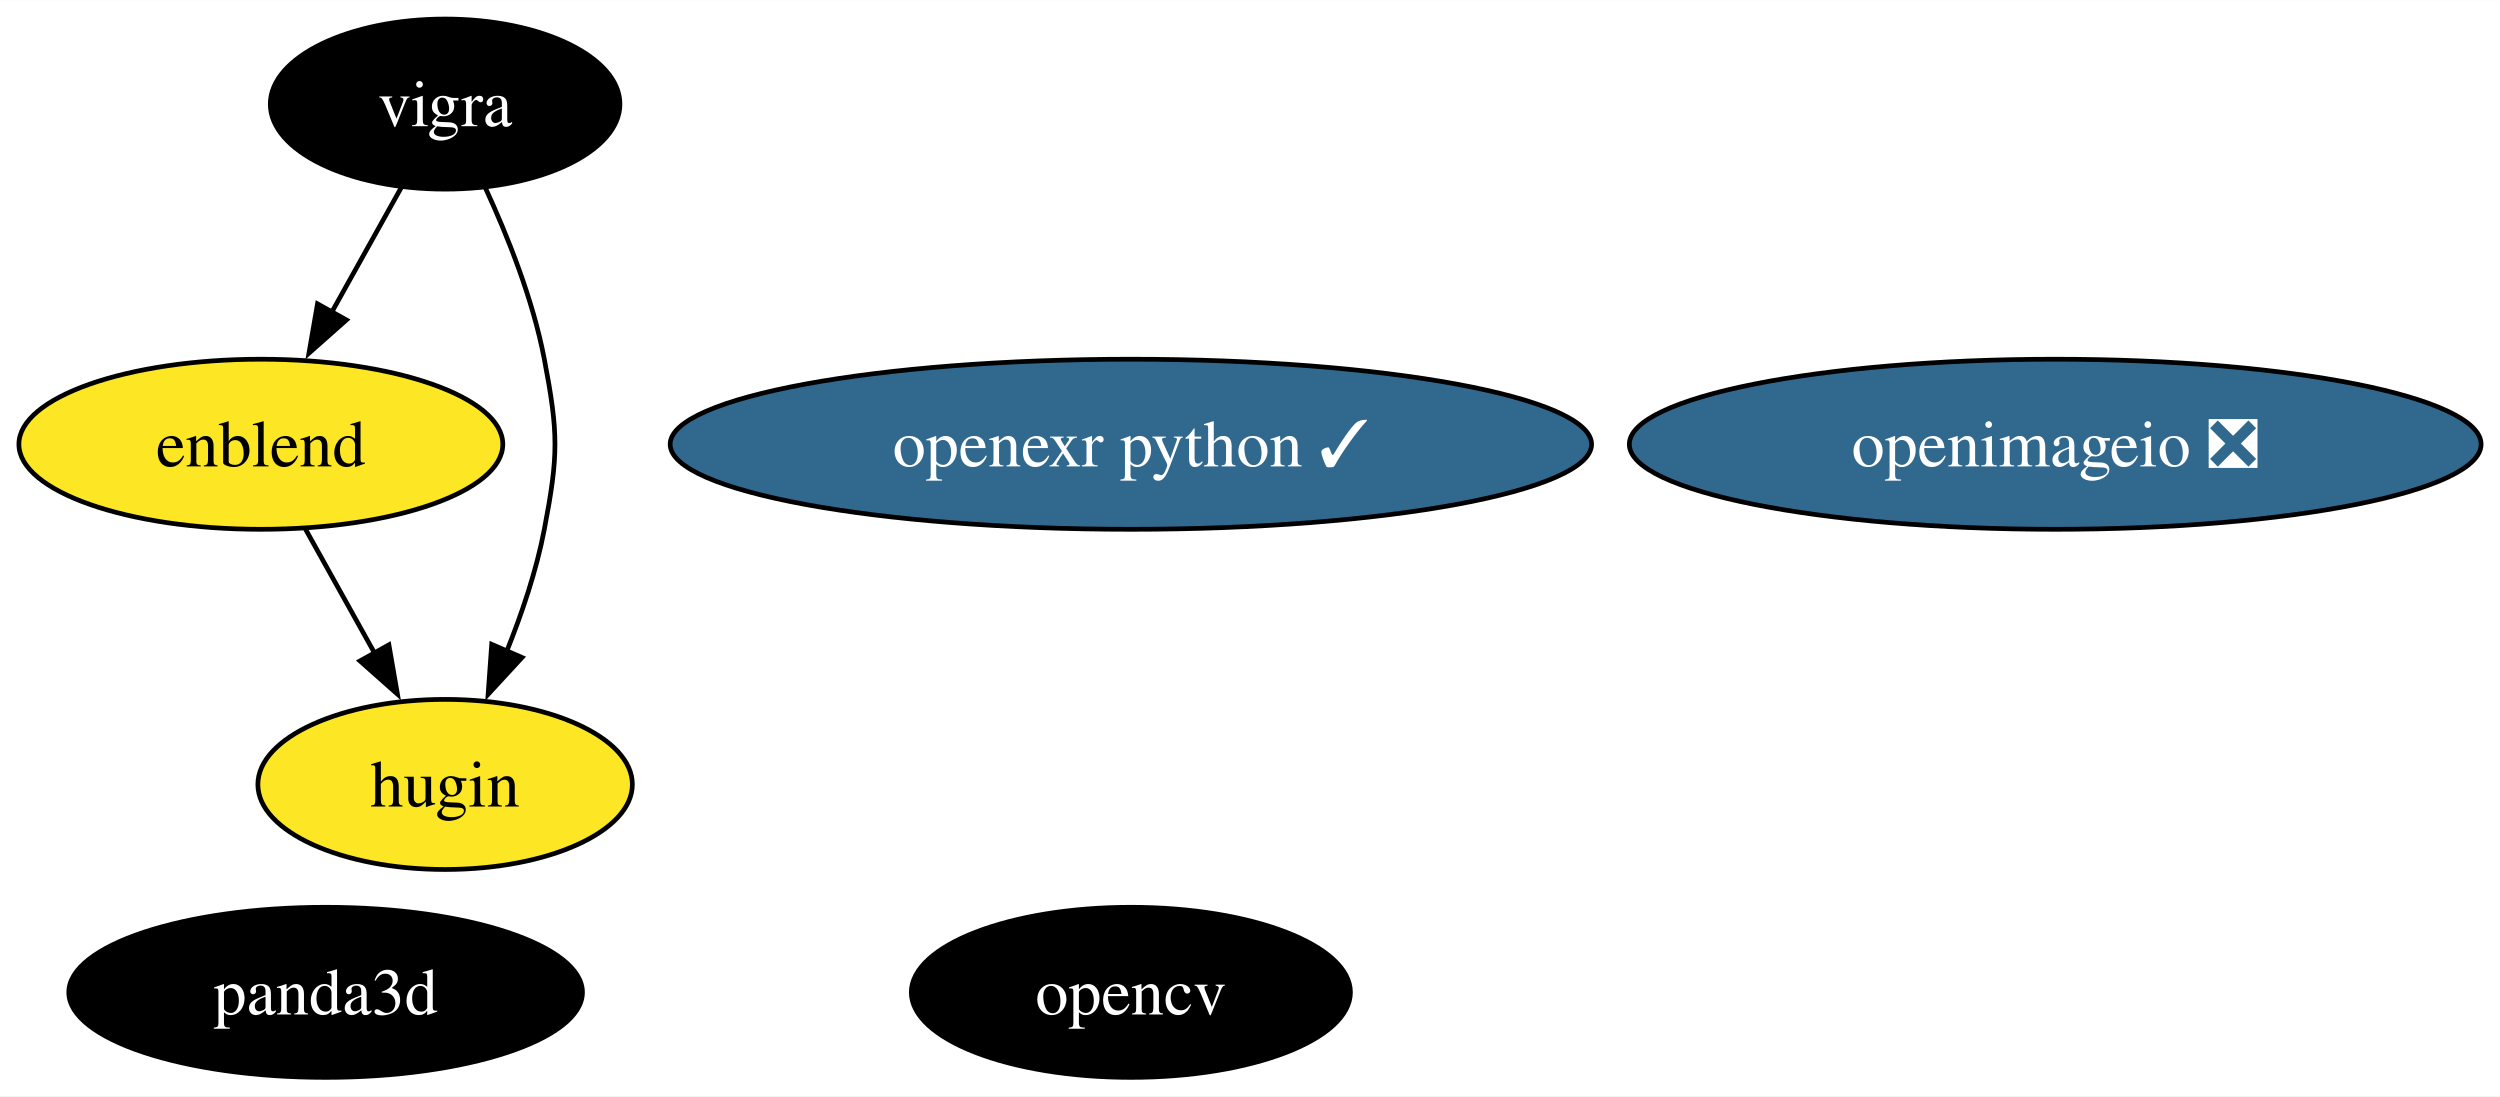
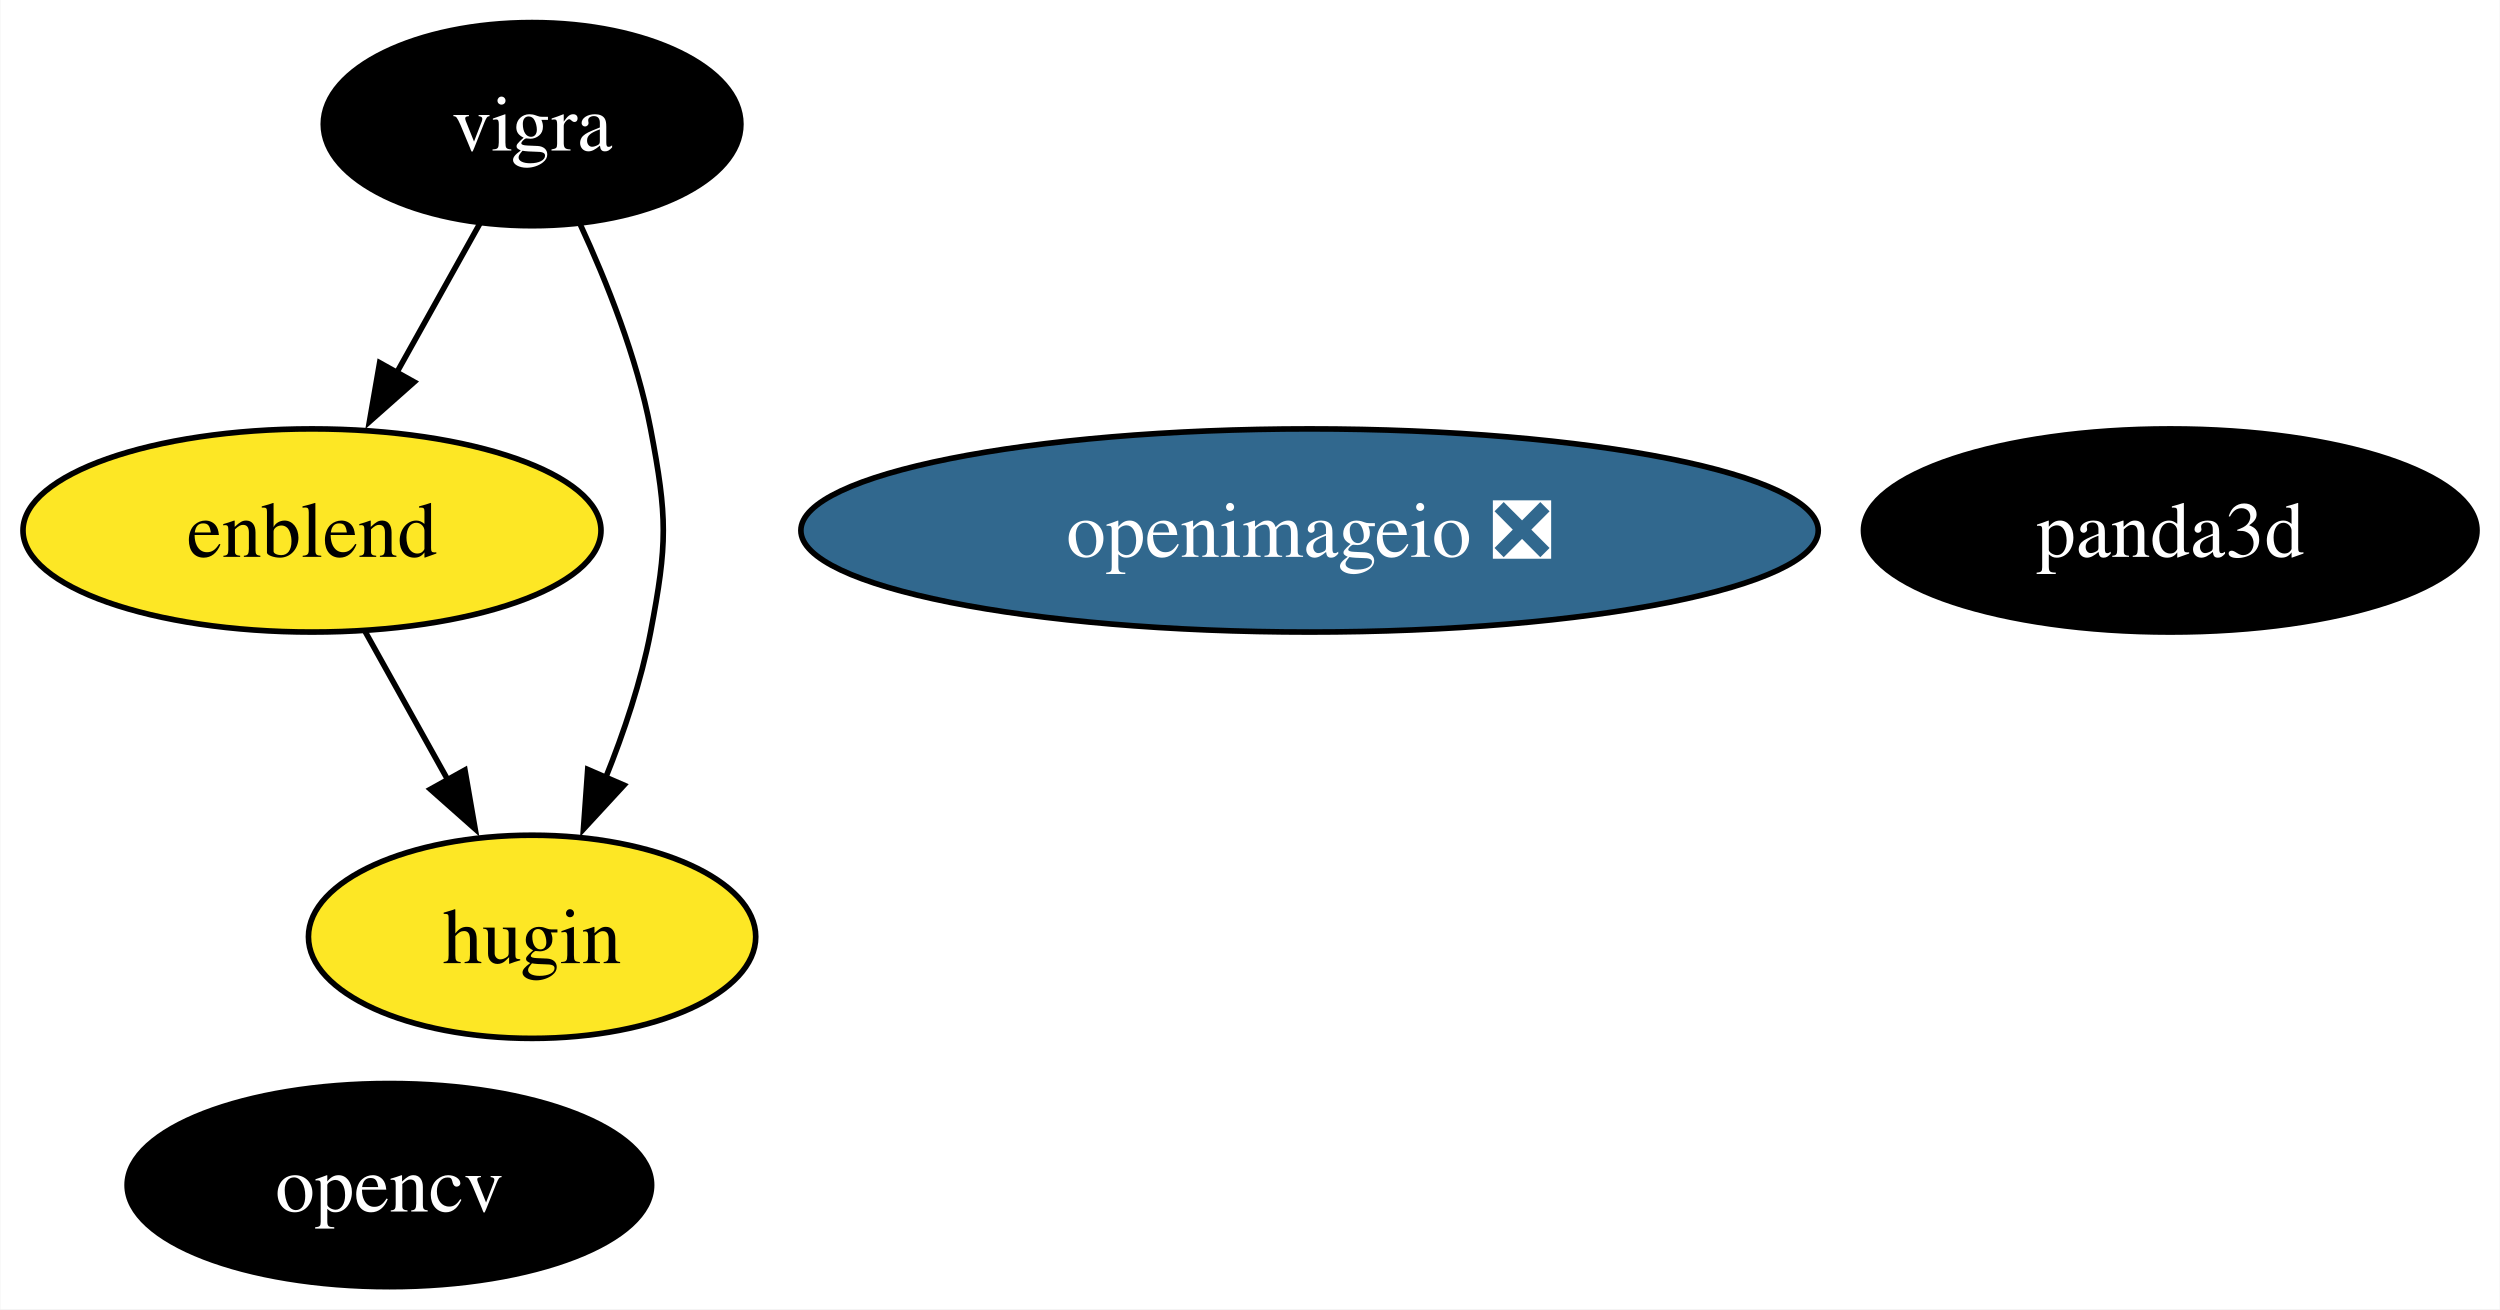
- <svg xmlns="http://www.w3.org/2000/svg" xmlns:xlink="http://www.w3.org/1999/xlink" width="529pt" height="232pt" viewBox="0.00 0.00 529.13 232.00">
+ <svg xmlns="http://www.w3.org/2000/svg" xmlns:xlink="http://www.w3.org/1999/xlink" width="443pt" height="232pt" viewBox="0.00 0.00 442.85 232.00">
  <g id="graph0" class="graph" transform="scale(1 1) rotate(0) translate(4 228)">
-     <polygon fill="white" stroke="none" points="-4,4 -4,-228 525.13,-228 525.13,4 -4,4" />
+     <polygon fill="white" stroke="none" points="-4,4 -4,-228 438.85,-228 438.85,4 -4,4" />
    <g id="node1" class="node">
      <g id="a_node1">
        <a xlink:href="https://github.com/conda-forge/opencv-feedstock" xlink:title="opencv">
-           <ellipse fill="#000000" stroke="black" cx="235.35" cy="-18" rx="46.47" ry="18" />
-           <text text-anchor="middle" x="235.35" y="-13.32" font-family="Times,serif" font-size="14.00" fill="white">opencv</text>
+           <ellipse fill="#000000" stroke="black" cx="64.92" cy="-18" rx="46.47" ry="18" />
+           <text text-anchor="middle" x="64.92" y="-13.32" font-family="Times,serif" font-size="14.00" fill="white">opencv</text>
        </a>
      </g>
    </g>
    <g id="node2" class="node">
      <g id="a_node2">
        <a xlink:href="https://github.com/conda-forge/vigra-feedstock" xlink:title="vigra">
          <ellipse fill="#000000" stroke="black" cx="90.21" cy="-206" rx="37" ry="18" />
          <text text-anchor="middle" x="90.21" y="-201.32" font-family="Times,serif" font-size="14.00" fill="white">vigra</text>
        </a>
      </g>
    </g>
    <g id="node4" class="node">
      <g id="a_node4">
        <a xlink:href="https://github.com/conda-forge/enblend-feedstock" xlink:title="enblend">
          <ellipse fill="#fde725" stroke="black" cx="51.21" cy="-134" rx="51.21" ry="18" />
          <text text-anchor="middle" x="51.21" y="-129.32" font-family="Times,serif" font-size="14.00">enblend</text>
        </a>
      </g>
    </g>
    <g id="edge1" class="edge">
      <path fill="none" stroke="black" d="M80.97,-188.41C76.56,-180.51 71.18,-170.85 66.21,-161.94" />
      <polygon fill="black" stroke="black" points="69.32,-160.31 61.39,-153.28 63.2,-163.72 69.32,-160.31" />
    </g>
    <g id="node5" class="node">
      <g id="a_node5">
        <a xlink:href="https://github.com/conda-forge/hugin-feedstock" xlink:title="hugin">
          <ellipse fill="#fde725" stroke="black" cx="90.21" cy="-62" rx="39.63" ry="18" />
          <text text-anchor="middle" x="90.21" y="-57.33" font-family="Times,serif" font-size="14.00">hugin</text>
        </a>
      </g>
    </g>
    <g id="edge2" class="edge">
      <path fill="none" stroke="black" d="M98.71,-188.31C103.42,-178.11 108.8,-164.64 111.21,-152 114.21,-136.28 114.21,-131.72 111.21,-116 109.55,-107.31 106.49,-98.23 103.21,-90.09" />
      <polygon fill="black" stroke="black" points="106.49,-88.87 99.31,-81.08 100.07,-91.65 106.49,-88.87" />
    </g>
    <g id="node3" class="node">
      <g id="a_node3">
        <a xlink:href="https://github.com/conda-forge/openimageio-feedstock/pull/111" xlink:title="openimageio ❎">
-           <ellipse fill="#31688e" stroke="black" cx="430.99" cy="-134" rx="90.14" ry="18" />
-           <text text-anchor="middle" x="430.99" y="-129.32" font-family="Times,serif" font-size="14.00" fill="white">openimageio ❎</text>
+           <ellipse fill="#31688e" stroke="black" cx="227.98" cy="-134" rx="90.14" ry="18" />
+           <text text-anchor="middle" x="227.98" y="-129.32" font-family="Times,serif" font-size="14.00" fill="white">openimageio ❎</text>
        </a>
      </g>
    </g>
    <g id="edge3" class="edge">
      <path fill="none" stroke="black" d="M60.65,-116.05C65.06,-108.14 70.41,-98.54 75.34,-89.69" />
      <polygon fill="black" stroke="black" points="78.31,-91.55 80.12,-81.11 72.19,-88.14 78.31,-91.55" />
    </g>
    <g id="node6" class="node">
      <g id="a_node6">
-         <a xlink:href="https://github.com/conda-forge/openexr-python-feedstock/pull/16" xlink:title="openexr python ✓">
-           <ellipse fill="#31688e" stroke="black" cx="235.35" cy="-134" rx="97.51" ry="18" />
-           <text text-anchor="middle" x="235.35" y="-129.32" font-family="Times,serif" font-size="14.00" fill="white">openexr python ✓</text>
-         </a>
-       </g>
-     </g>
-     <g id="node7" class="node">
-       <g id="a_node7">
        <a xlink:href="https://github.com/conda-forge/panda3d-feedstock" xlink:title="panda3d">
-           <ellipse fill="#000000" stroke="black" cx="64.92" cy="-18" rx="54.36" ry="18" />
-           <text text-anchor="middle" x="64.92" y="-13.32" font-family="Times,serif" font-size="14.00" fill="white">panda3d</text>
+           <ellipse fill="#000000" stroke="black" cx="380.49" cy="-134" rx="54.36" ry="18" />
+           <text text-anchor="middle" x="380.49" y="-129.32" font-family="Times,serif" font-size="14.00" fill="white">panda3d</text>
        </a>
      </g>
    </g>
  </g>
</svg>
